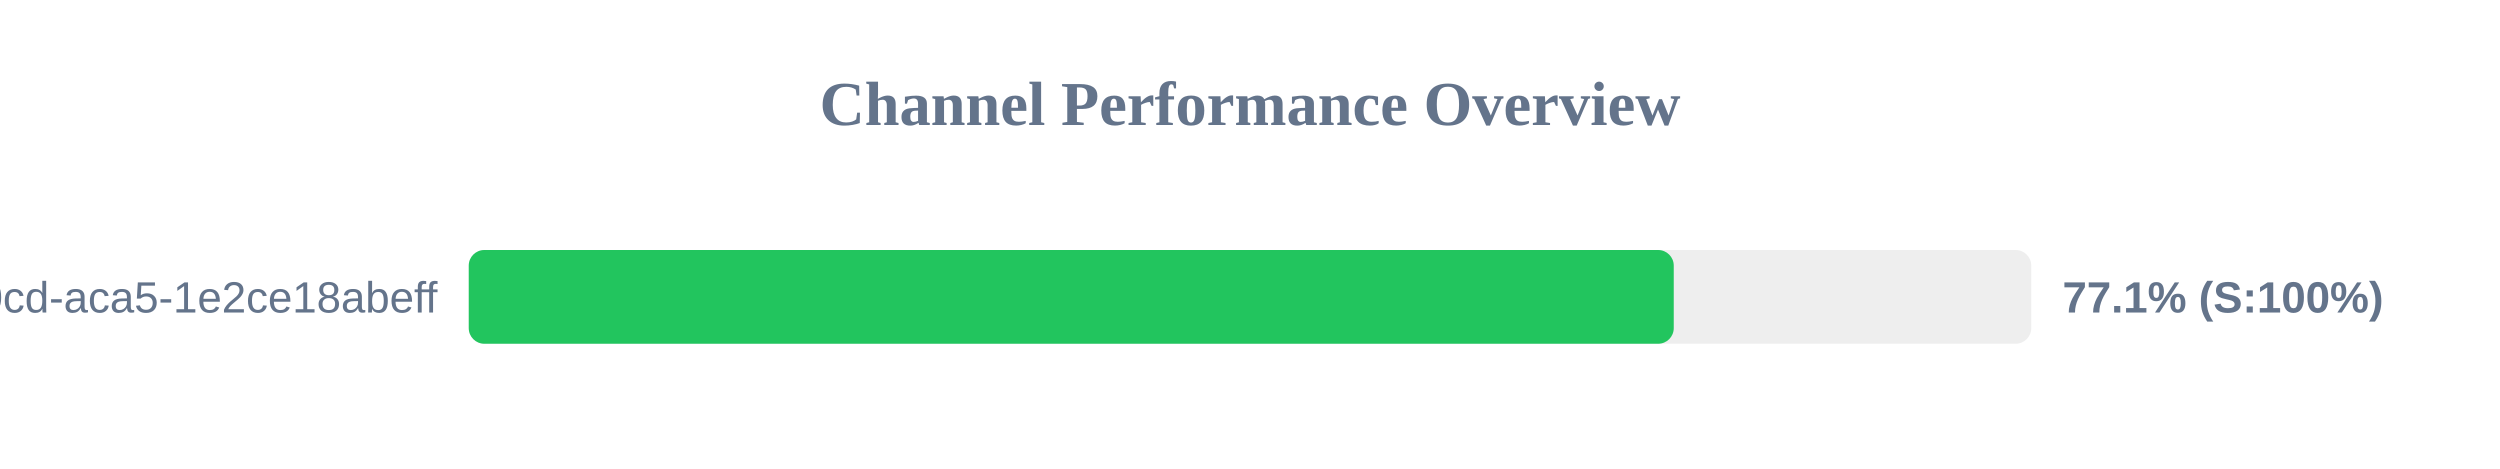
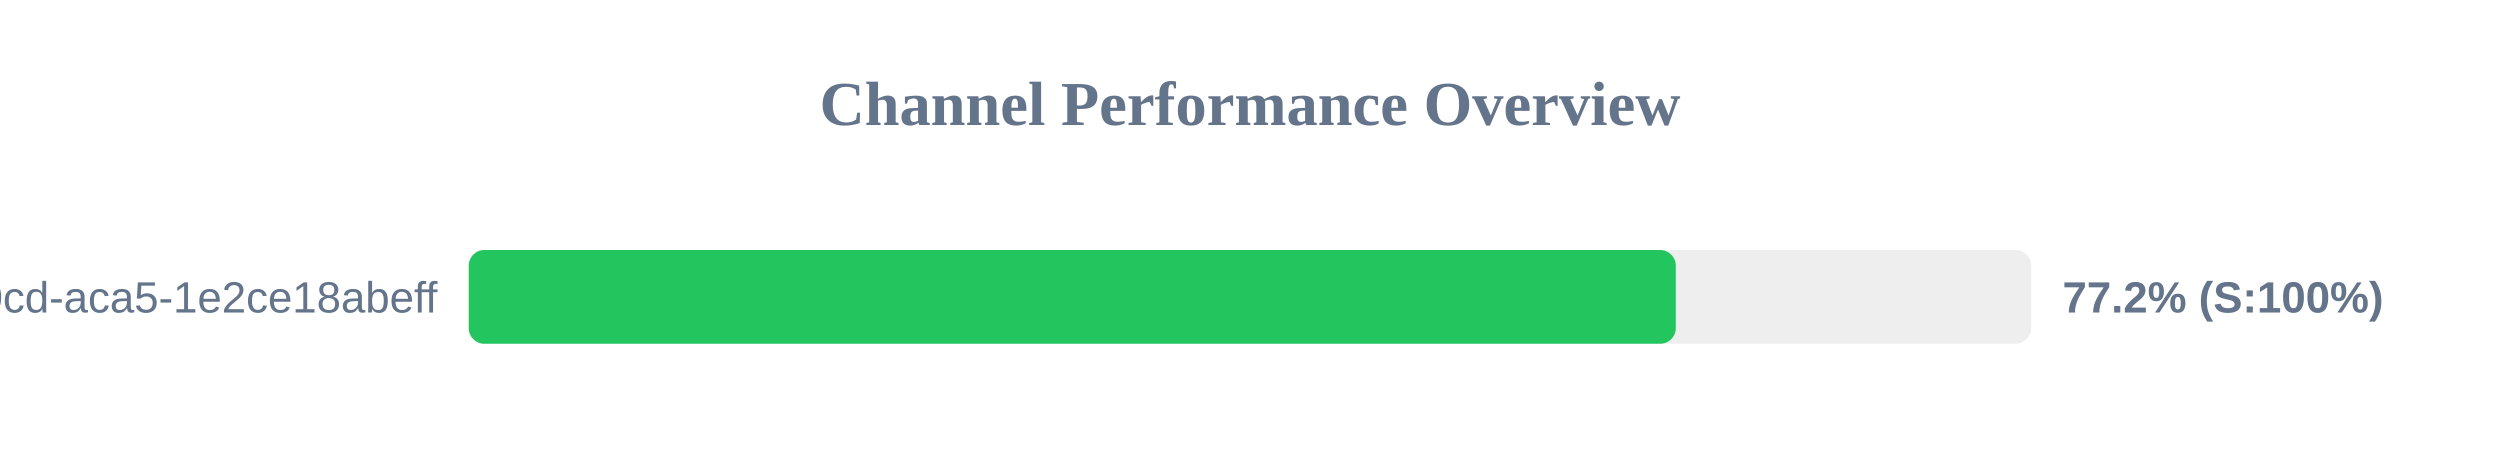
<svg xmlns="http://www.w3.org/2000/svg" width="800" height="150" version="1.1">
  <style>
        .row { font: 14px Arial; fill: #64748b; }
        .score { font: bold 14px Arial; fill: #64748b; }
    </style>
  <text x="400" y="40" text-anchor="middle" font-size="20px" font-weight="bold" fill="#64748b">Channel Performance Overview</text>
  <rect x="150" y="80" width="500" height="30" fill="#eee" rx="5" />
-   <rect x="150" y="80" width="385.6" height="30" fill="#22c55e" rx="5" />
+   <rect x="150" y="80" width="386.25" height="30" fill="#22c55e" rx="5" />
  <text x="140" y="100" text-anchor="end" class="row">?uuid=ebbeef45-0fd8-40cd-aca5-1e2ce18abeff</text>
-   <text x="660" y="100" text-anchor="start" class="score">77.1% (S:100%)</text>
+   <text x="660" y="100" text-anchor="start" class="score">77.2% (S:100%)</text>
</svg>
